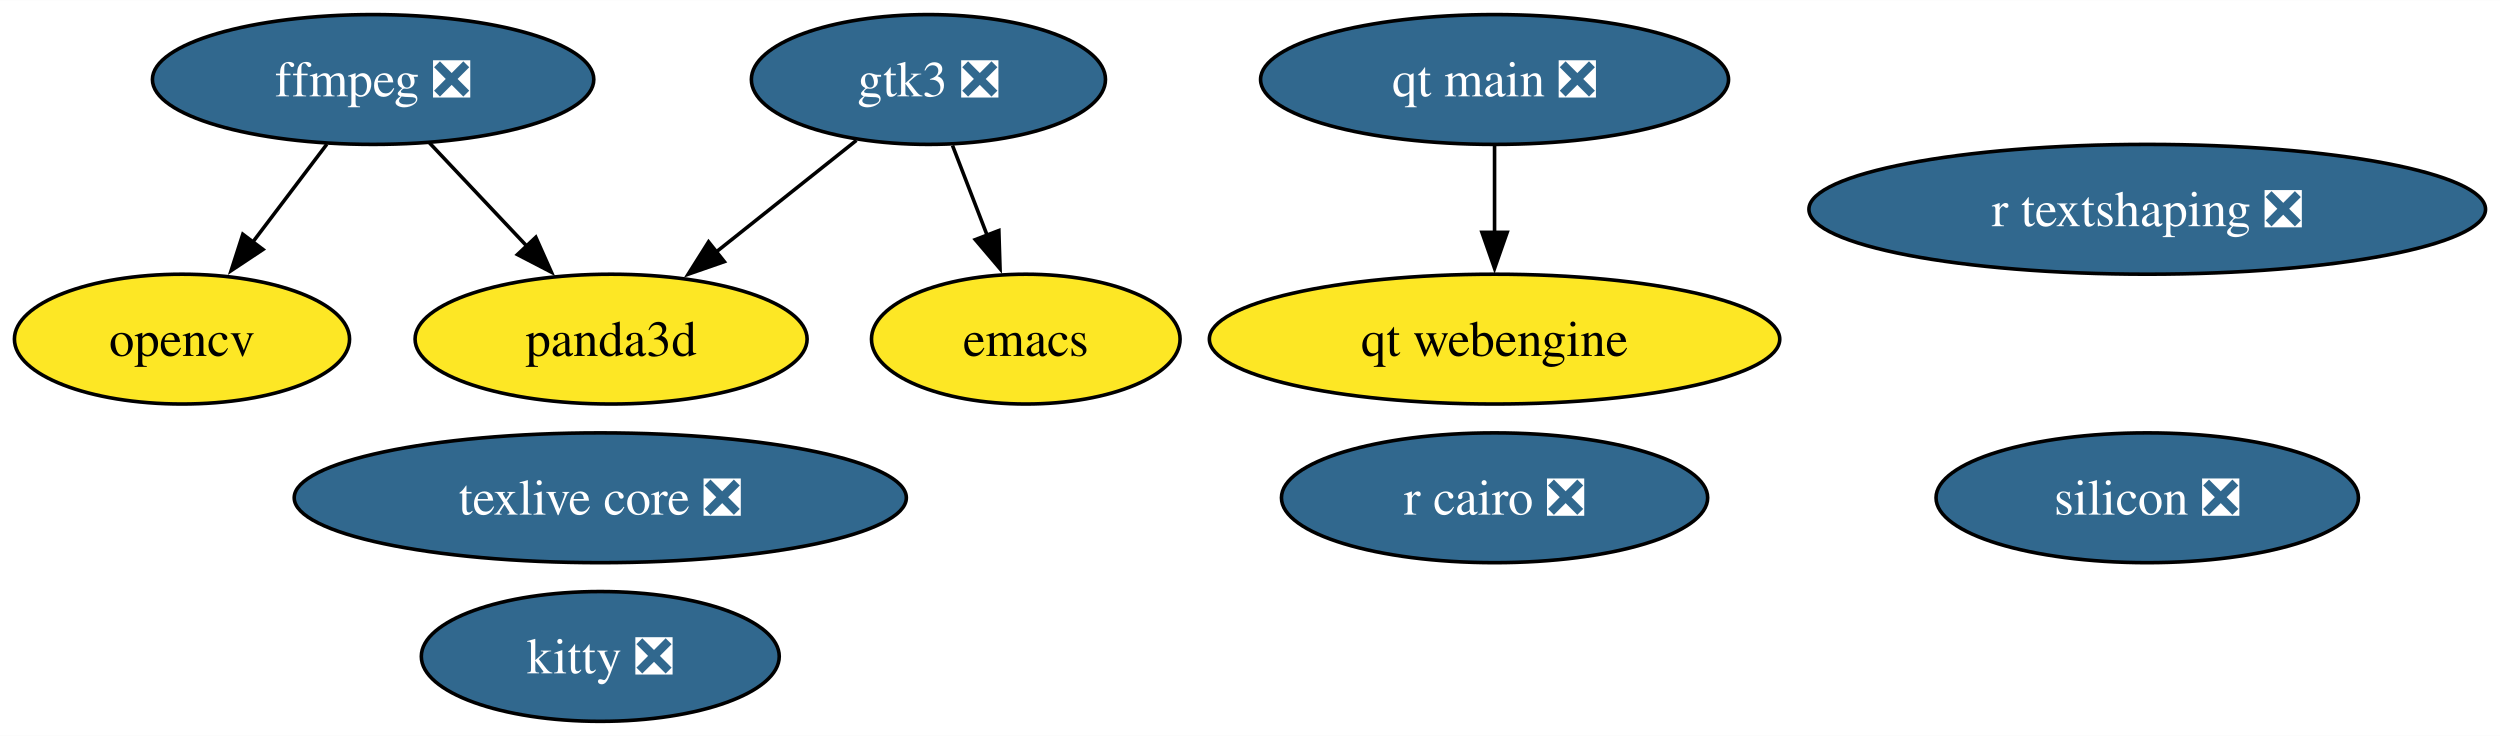
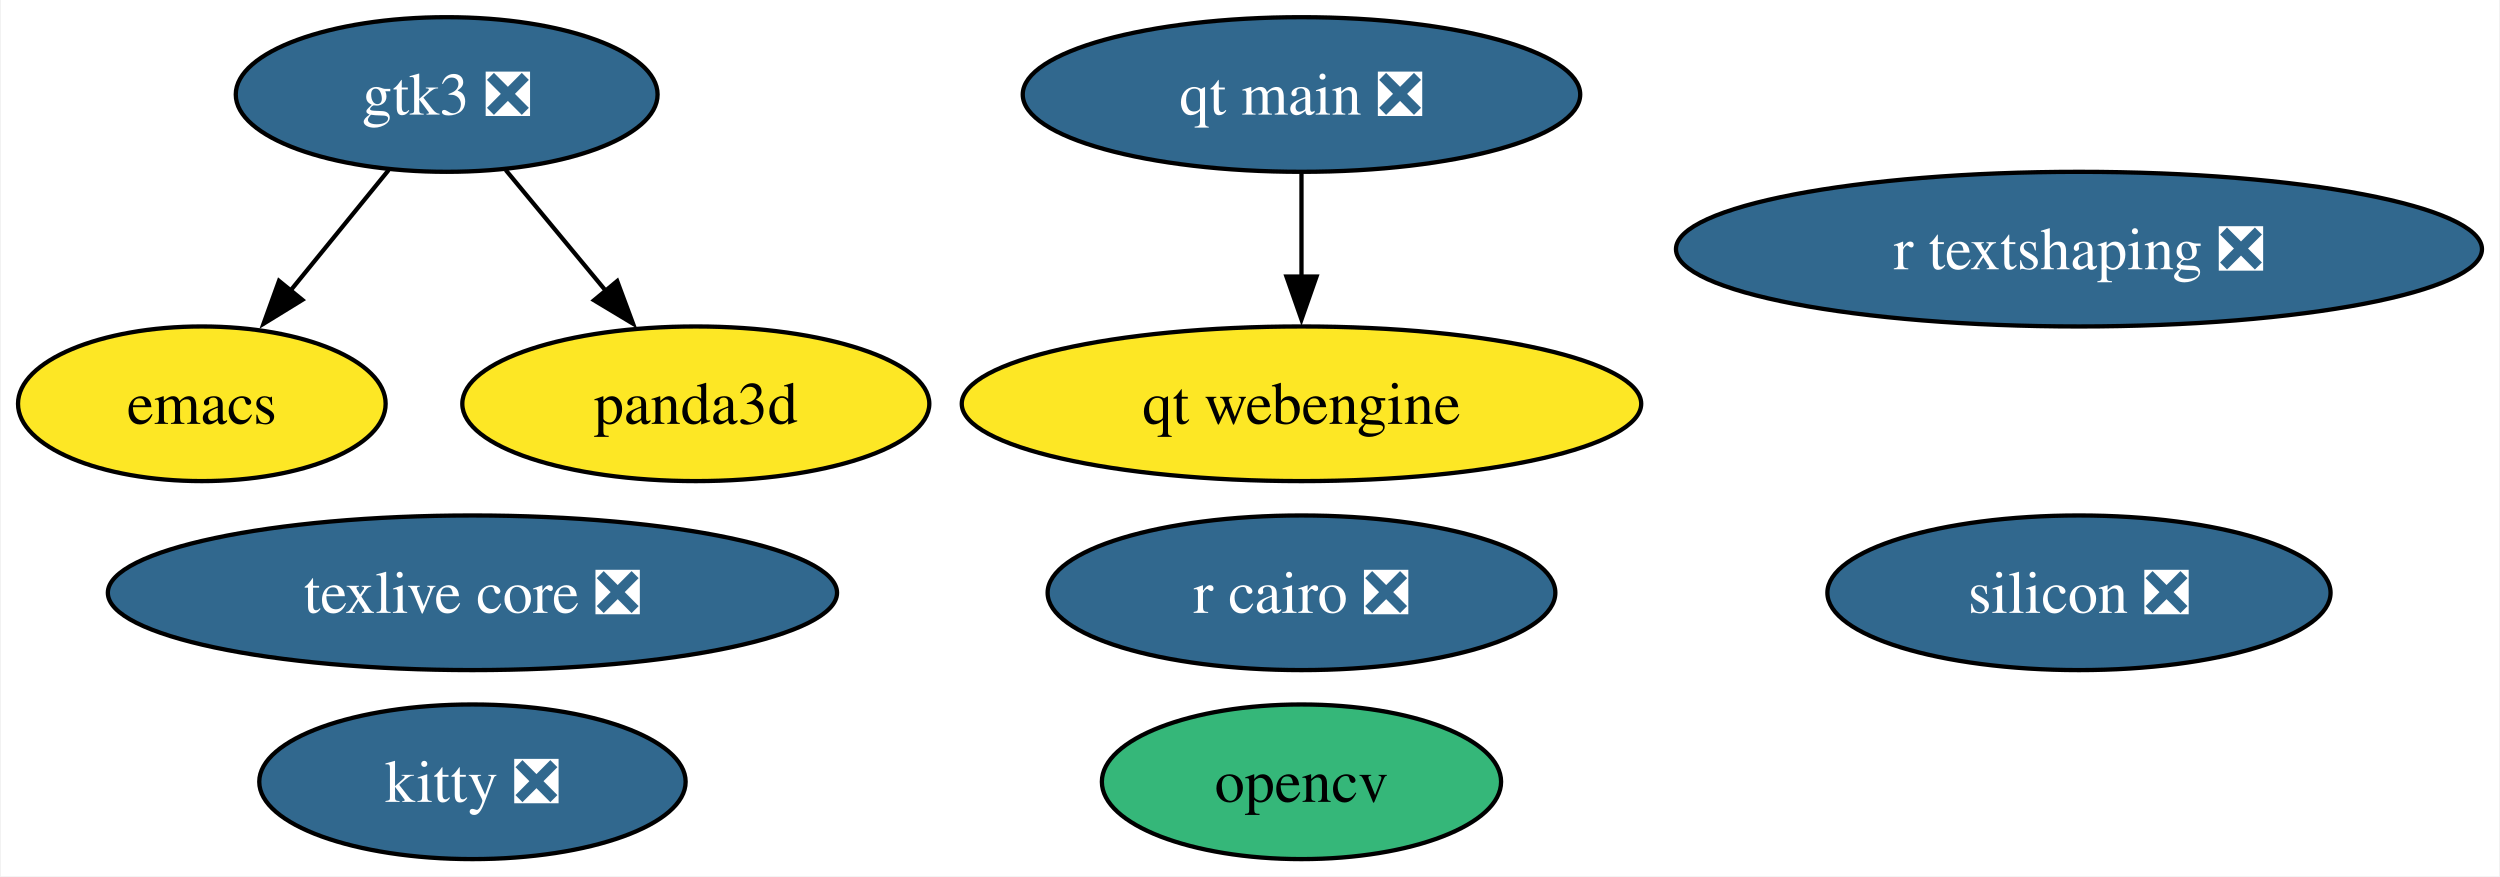
- <svg xmlns="http://www.w3.org/2000/svg" xmlns:xlink="http://www.w3.org/1999/xlink" width="693pt" height="204pt" viewBox="0.00 0.00 693.30 204.00">
+ <svg xmlns="http://www.w3.org/2000/svg" xmlns:xlink="http://www.w3.org/1999/xlink" width="582pt" height="204pt" viewBox="0.00 0.00 581.61 204.00">
  <g id="graph0" class="graph" transform="scale(1 1) rotate(0) translate(4 200)">
-     <polygon fill="white" stroke="none" points="-4,4 -4,-200 689.3,-200 689.3,4 -4,4" />
+     <polygon fill="white" stroke="none" points="-4,4 -4,-200 577.61,-200 577.61,4 -4,4" />
    <g id="node1" class="node">
      <g id="a_node1">
        <a xlink:href="https://github.com/conda-forge/emacs-feedstock" xlink:title="emacs">
-           <ellipse fill="#fde725" stroke="black" cx="280.47" cy="-106" rx="42.79" ry="18" />
-           <text text-anchor="middle" x="280.47" y="-101.33" font-family="Times,serif" font-size="14.00">emacs</text>
+           <ellipse fill="#fde725" stroke="black" cx="42.79" cy="-106" rx="42.79" ry="18" />
+           <text text-anchor="middle" x="42.79" y="-101.33" font-family="Times,serif" font-size="14.00">emacs</text>
        </a>
      </g>
    </g>
    <g id="node2" class="node">
      <g id="a_node2">
-         <a xlink:href="https://github.com/conda-forge/ffmpeg-feedstock/pull/329" xlink:title="ffmpeg ❎">
-           <ellipse fill="#31688e" stroke="black" cx="99.47" cy="-178" rx="61.2" ry="18" />
-           <text text-anchor="middle" x="99.47" y="-173.32" font-family="Times,serif" font-size="14.00" fill="white">ffmpeg ❎</text>
+         <a xlink:href="https://github.com/conda-forge/opencv-feedstock" xlink:title="opencv">
+           <ellipse fill="#35b779" stroke="black" cx="298.79" cy="-18" rx="46.47" ry="18" />
+           <text text-anchor="middle" x="298.79" y="-13.32" font-family="Times,serif" font-size="14.00">opencv</text>
        </a>
      </g>
    </g>
    <g id="node3" class="node">
      <g id="a_node3">
-         <a xlink:href="https://github.com/conda-forge/opencv-feedstock" xlink:title="opencv">
-           <ellipse fill="#fde725" stroke="black" cx="46.47" cy="-106" rx="46.47" ry="18" />
-           <text text-anchor="middle" x="46.47" y="-101.33" font-family="Times,serif" font-size="14.00">opencv</text>
+         <a xlink:href="https://github.com/conda-forge/r-cairo-feedstock/pull/45" xlink:title="r cairo ❎">
+           <ellipse fill="#31688e" stroke="black" cx="298.79" cy="-62" rx="59.1" ry="18" />
+           <text text-anchor="middle" x="298.79" y="-57.33" font-family="Times,serif" font-size="14.00" fill="white">r cairo ❎</text>
        </a>
      </g>
    </g>
-     <g id="edge1" class="edge">
-       <path fill="none" stroke="black" d="M86.64,-160.05C80.46,-151.89 72.91,-141.91 66.03,-132.82" />
-       <polygon fill="black" stroke="black" points="68.93,-130.86 60.1,-125 63.34,-135.08 68.93,-130.86" />
-     </g>
-     <g id="node9" class="node">
-       <g id="a_node9">
-         <a xlink:href="https://github.com/conda-forge/panda3d-feedstock" xlink:title="panda3d">
-           <ellipse fill="#fde725" stroke="black" cx="165.47" cy="-106" rx="54.36" ry="18" />
-           <text text-anchor="middle" x="165.47" y="-101.33" font-family="Times,serif" font-size="14.00">panda3d</text>
-         </a>
-       </g>
-     </g>
-     <g id="edge2" class="edge">
-       <path fill="none" stroke="black" d="M115.11,-160.41C123.17,-151.87 133.15,-141.28 142.1,-131.79" />
-       <polygon fill="black" stroke="black" points="144.59,-134.25 148.91,-124.57 139.5,-129.45 144.59,-134.25" />
-     </g>
    <g id="node4" class="node">
      <g id="a_node4">
-         <a xlink:href="https://github.com/conda-forge/r-cairo-feedstock/pull/45" xlink:title="r cairo ❎">
-           <ellipse fill="#31688e" stroke="black" cx="410.47" cy="-62" rx="59.1" ry="18" />
-           <text text-anchor="middle" x="410.47" y="-57.33" font-family="Times,serif" font-size="14.00" fill="white">r cairo ❎</text>
+         <a xlink:href="https://github.com/conda-forge/texlive-core-feedstock/pull/101" xlink:title="texlive core ❎">
+           <ellipse fill="#31688e" stroke="black" cx="105.79" cy="-62" rx="84.88" ry="18" />
+           <text text-anchor="middle" x="105.79" y="-57.33" font-family="Times,serif" font-size="14.00" fill="white">texlive core ❎</text>
        </a>
      </g>
    </g>
    <g id="node5" class="node">
      <g id="a_node5">
-         <a xlink:href="https://github.com/conda-forge/texlive-core-feedstock/pull/101" xlink:title="texlive core ❎">
-           <ellipse fill="#31688e" stroke="black" cx="162.47" cy="-62" rx="84.88" ry="18" />
-           <text text-anchor="middle" x="162.47" y="-57.33" font-family="Times,serif" font-size="14.00" fill="white">texlive core ❎</text>
+         <a xlink:href="https://github.com/conda-forge/kitty-feedstock/pull/78" xlink:title="kitty ❎">
+           <ellipse fill="#31688e" stroke="black" cx="105.79" cy="-18" rx="49.63" ry="18" />
+           <text text-anchor="middle" x="105.79" y="-13.32" font-family="Times,serif" font-size="14.00" fill="white">kitty ❎</text>
        </a>
      </g>
    </g>
    <g id="node6" class="node">
      <g id="a_node6">
-         <a xlink:href="https://github.com/conda-forge/kitty-feedstock/pull/78" xlink:title="kitty ❎">
-           <ellipse fill="#31688e" stroke="black" cx="162.47" cy="-18" rx="49.63" ry="18" />
-           <text text-anchor="middle" x="162.47" y="-13.32" font-family="Times,serif" font-size="14.00" fill="white">kitty ❎</text>
+         <a xlink:href="https://github.com/conda-forge/gtk3-feedstock/pull/77" xlink:title="gtk3 ❎">
+           <ellipse fill="#31688e" stroke="black" cx="99.79" cy="-178" rx="49.1" ry="18" />
+           <text text-anchor="middle" x="99.79" y="-173.32" font-family="Times,serif" font-size="14.00" fill="white">gtk3 ❎</text>
        </a>
      </g>
    </g>
-     <g id="node7" class="node">
-       <g id="a_node7">
-         <a xlink:href="https://github.com/conda-forge/gtk3-feedstock/pull/77" xlink:title="gtk3 ❎">
-           <ellipse fill="#31688e" stroke="black" cx="253.47" cy="-178" rx="49.1" ry="18" />
-           <text text-anchor="middle" x="253.47" y="-173.32" font-family="Times,serif" font-size="14.00" fill="white">gtk3 ❎</text>
+     <g id="edge1" class="edge">
+       <path fill="none" stroke="black" d="M86.28,-160.41C79.47,-152.04 71.05,-141.71 63.45,-132.37" />
+       <polygon fill="black" stroke="black" points="66.19,-130.19 57.16,-124.64 60.76,-134.61 66.19,-130.19" />
+     </g>
+     <g id="node8" class="node">
+       <g id="a_node8">
+         <a xlink:href="https://github.com/conda-forge/panda3d-feedstock" xlink:title="panda3d">
+           <ellipse fill="#fde725" stroke="black" cx="157.79" cy="-106" rx="54.36" ry="18" />
+           <text text-anchor="middle" x="157.79" y="-101.33" font-family="Times,serif" font-size="14.00">panda3d</text>
        </a>
      </g>
    </g>
-     <g id="edge3" class="edge">
-       <path fill="none" stroke="black" d="M260.15,-159.7C263.06,-152.15 266.54,-143.12 269.8,-134.68" />
-       <polygon fill="black" stroke="black" points="273,-136.11 273.33,-125.52 266.47,-133.59 273,-136.11" />
+     <g id="edge2" class="edge">
+       <path fill="none" stroke="black" d="M113.54,-160.41C120.54,-151.95 129.21,-141.49 137.01,-132.08" />
+       <polygon fill="black" stroke="black" points="139.49,-134.57 143.18,-124.64 134.1,-130.1 139.49,-134.57" />
    </g>
-     <g id="edge4" class="edge">
-       <path fill="none" stroke="black" d="M233.5,-161.12C222,-151.96 207.33,-140.29 194.56,-130.13" />
-       <polygon fill="black" stroke="black" points="196.86,-127.49 186.85,-124.01 192.5,-132.97 196.86,-127.49" />
+     <g id="node7" class="node">
+       <g id="a_node7">
+         <a xlink:href="https://github.com/conda-forge/r-textshaping-feedstock/pull/29" xlink:title="r textshaping ❎">
+           <ellipse fill="#31688e" stroke="black" cx="479.79" cy="-142" rx="93.82" ry="18" />
+           <text text-anchor="middle" x="479.79" y="-137.32" font-family="Times,serif" font-size="14.00" fill="white">r textshaping ❎</text>
+         </a>
+       </g>
    </g>
-     <g id="node8" class="node">
-       <g id="a_node8">
-         <a xlink:href="https://github.com/conda-forge/r-textshaping-feedstock/pull/29" xlink:title="r textshaping ❎">
-           <ellipse fill="#31688e" stroke="black" cx="591.47" cy="-142" rx="93.82" ry="18" />
-           <text text-anchor="middle" x="591.47" y="-137.32" font-family="Times,serif" font-size="14.00" fill="white">r textshaping ❎</text>
+     <g id="node9" class="node">
+       <g id="a_node9">
+         <a xlink:href="https://github.com/conda-forge/qt-main-feedstock/pull/324" xlink:title="qt main ❎">
+           <ellipse fill="#31688e" stroke="black" cx="298.79" cy="-178" rx="64.89" ry="18" />
+           <text text-anchor="middle" x="298.79" y="-173.32" font-family="Times,serif" font-size="14.00" fill="white">qt main ❎</text>
        </a>
      </g>
    </g>
    <g id="node10" class="node">
      <g id="a_node10">
-         <a xlink:href="https://github.com/conda-forge/qt-main-feedstock/pull/324" xlink:title="qt main ❎">
-           <ellipse fill="#31688e" stroke="black" cx="410.47" cy="-178" rx="64.89" ry="18" />
-           <text text-anchor="middle" x="410.47" y="-173.32" font-family="Times,serif" font-size="14.00" fill="white">qt main ❎</text>
+         <a xlink:href="https://github.com/conda-forge/qt-webengine-feedstock" xlink:title="qt webengine">
+           <ellipse fill="#fde725" stroke="black" cx="298.79" cy="-106" rx="79.09" ry="18" />
+           <text text-anchor="middle" x="298.79" y="-101.33" font-family="Times,serif" font-size="14.00">qt webengine</text>
        </a>
      </g>
    </g>
+     <g id="edge3" class="edge">
+       <path fill="none" stroke="black" d="M298.79,-159.7C298.79,-152.41 298.79,-143.73 298.79,-135.54" />
+       <polygon fill="black" stroke="black" points="302.29,-135.62 298.79,-125.62 295.29,-135.62 302.29,-135.62" />
+     </g>
    <g id="node11" class="node">
      <g id="a_node11">
-         <a xlink:href="https://github.com/conda-forge/qt-webengine-feedstock" xlink:title="qt webengine">
-           <ellipse fill="#fde725" stroke="black" cx="410.47" cy="-106" rx="79.09" ry="18" />
-           <text text-anchor="middle" x="410.47" y="-101.33" font-family="Times,serif" font-size="14.00">qt webengine</text>
-         </a>
-       </g>
-     </g>
-     <g id="edge5" class="edge">
-       <path fill="none" stroke="black" d="M410.47,-159.7C410.47,-152.41 410.47,-143.73 410.47,-135.54" />
-       <polygon fill="black" stroke="black" points="413.97,-135.62 410.47,-125.62 406.97,-135.62 413.97,-135.62" />
-     </g>
-     <g id="node12" class="node">
-       <g id="a_node12">
        <a xlink:href="https://github.com/conda-forge/silicon-feedstock/pull/5" xlink:title="silicon ❎">
-           <ellipse fill="#31688e" stroke="black" cx="591.47" cy="-62" rx="58.57" ry="18" />
-           <text text-anchor="middle" x="591.47" y="-57.33" font-family="Times,serif" font-size="14.00" fill="white">silicon ❎</text>
+           <ellipse fill="#31688e" stroke="black" cx="479.79" cy="-62" rx="58.57" ry="18" />
+           <text text-anchor="middle" x="479.79" y="-57.33" font-family="Times,serif" font-size="14.00" fill="white">silicon ❎</text>
        </a>
      </g>
    </g>
  </g>
</svg>
